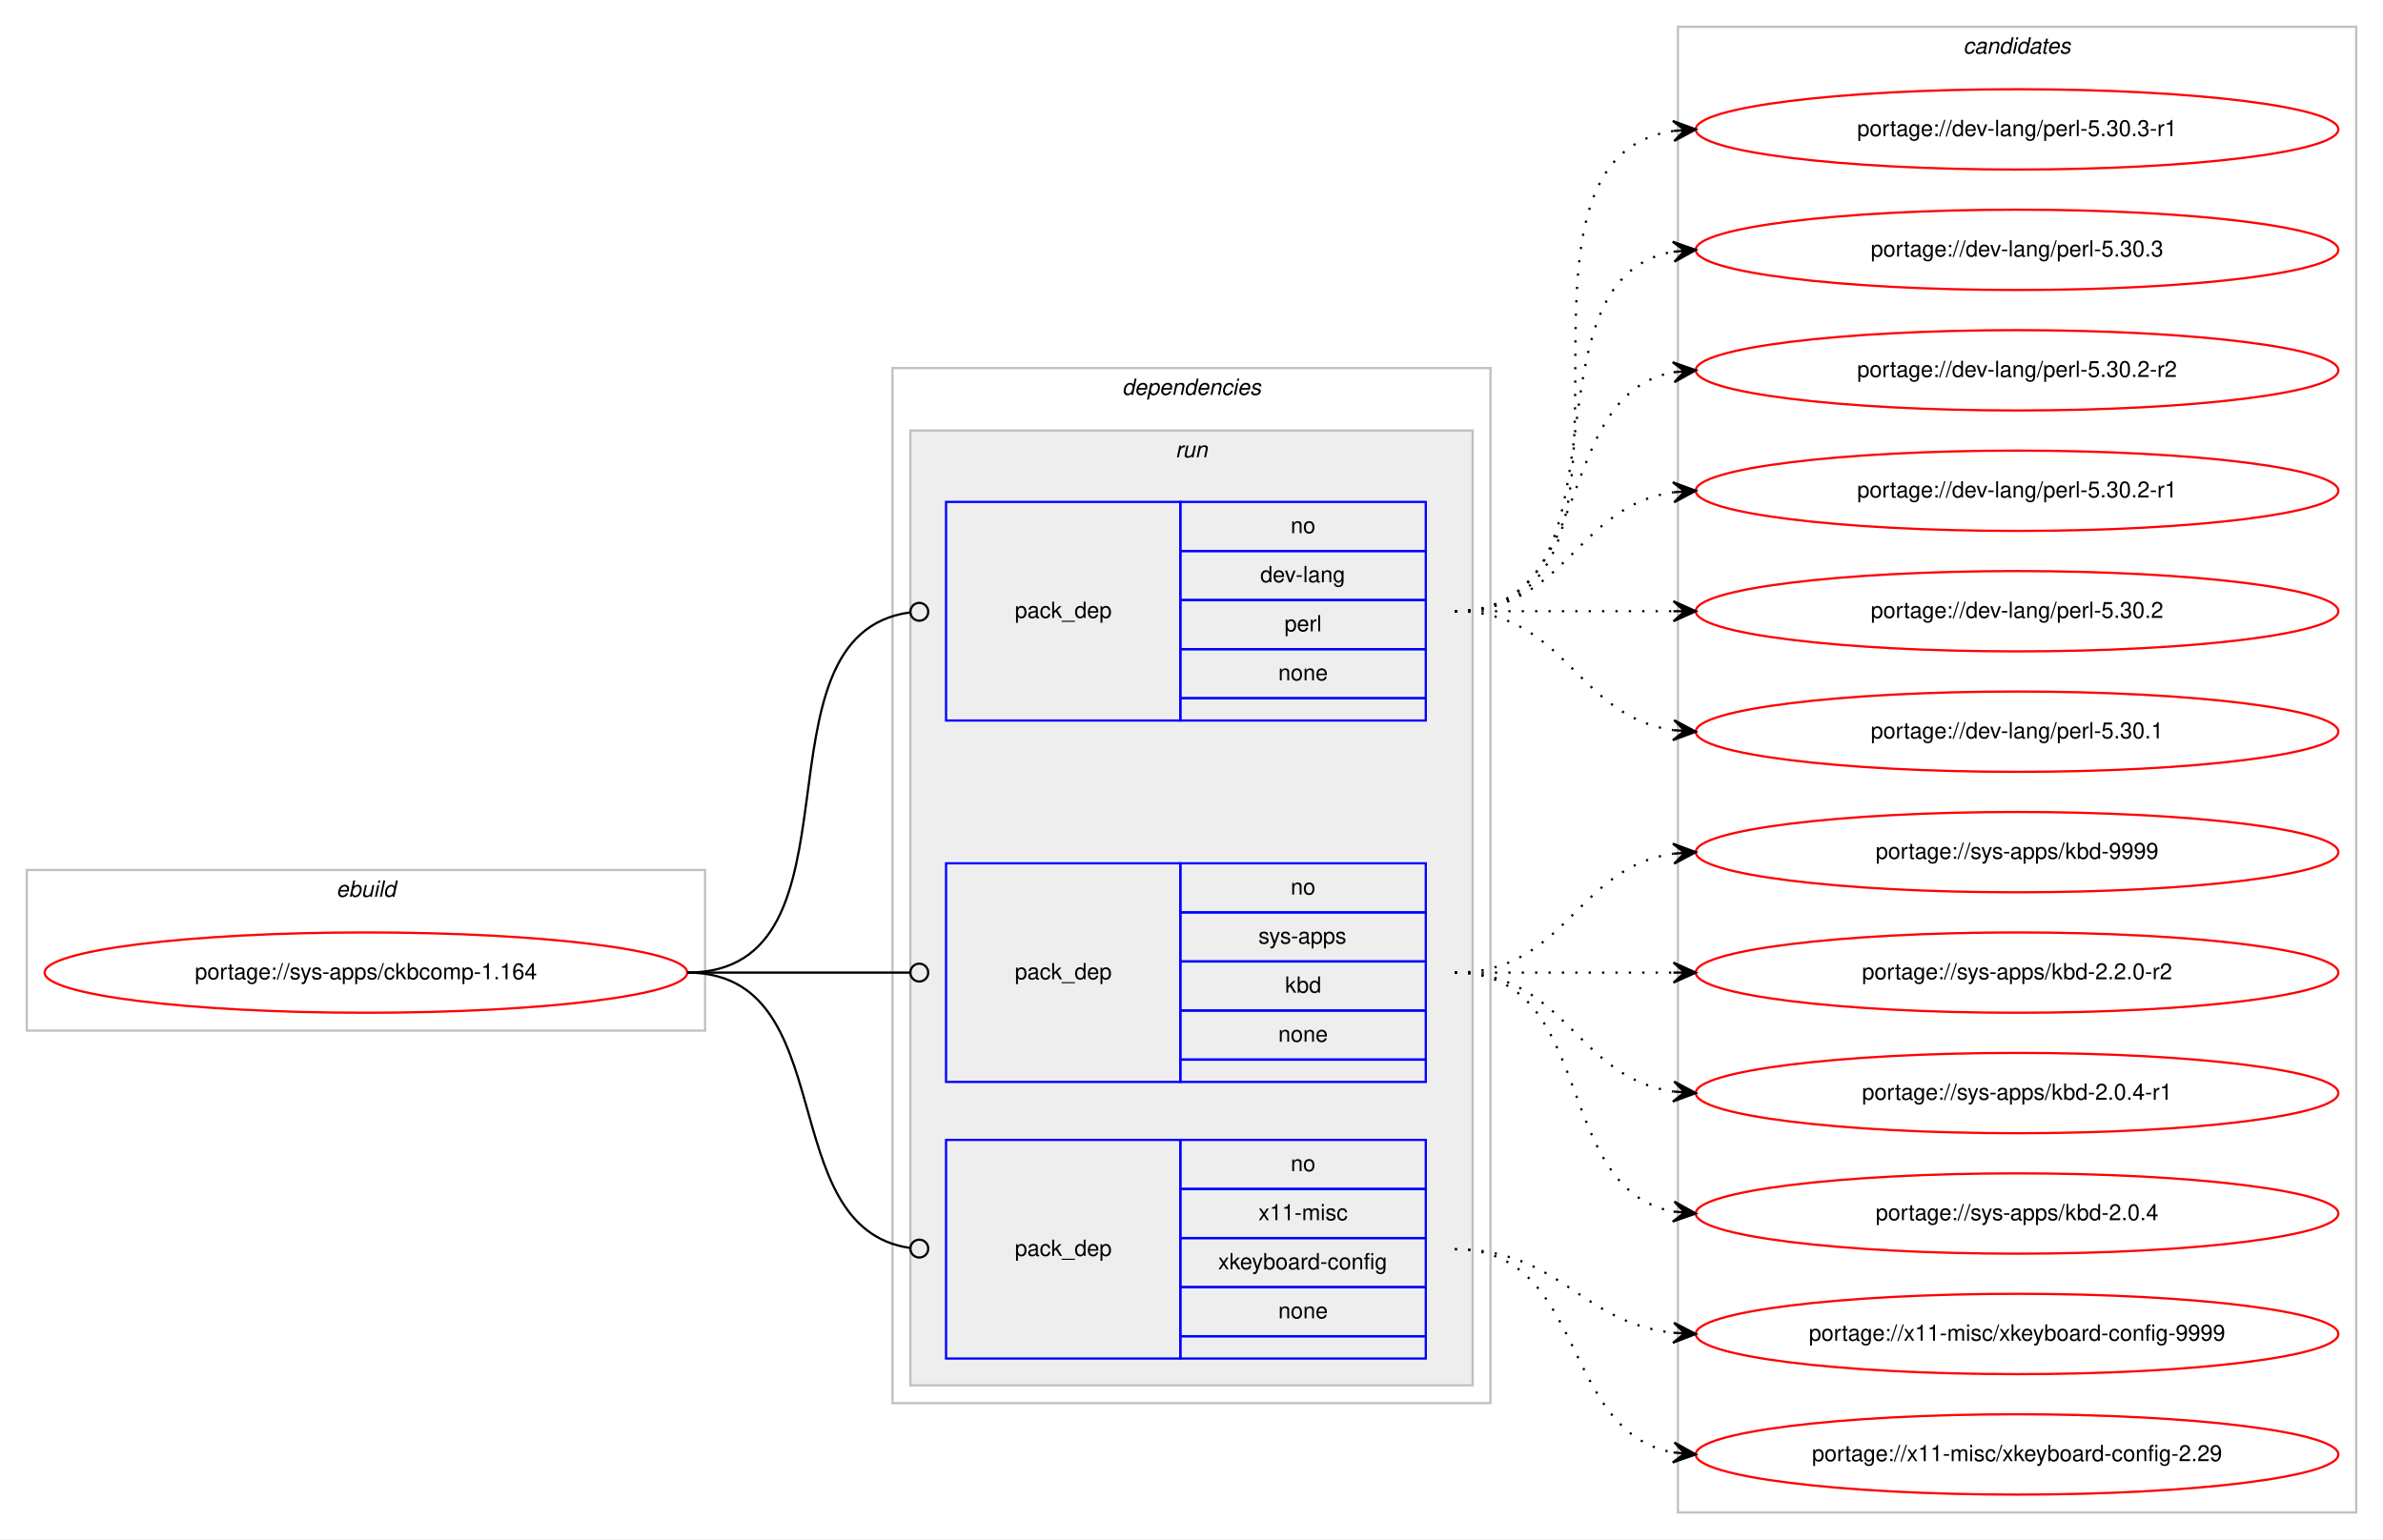
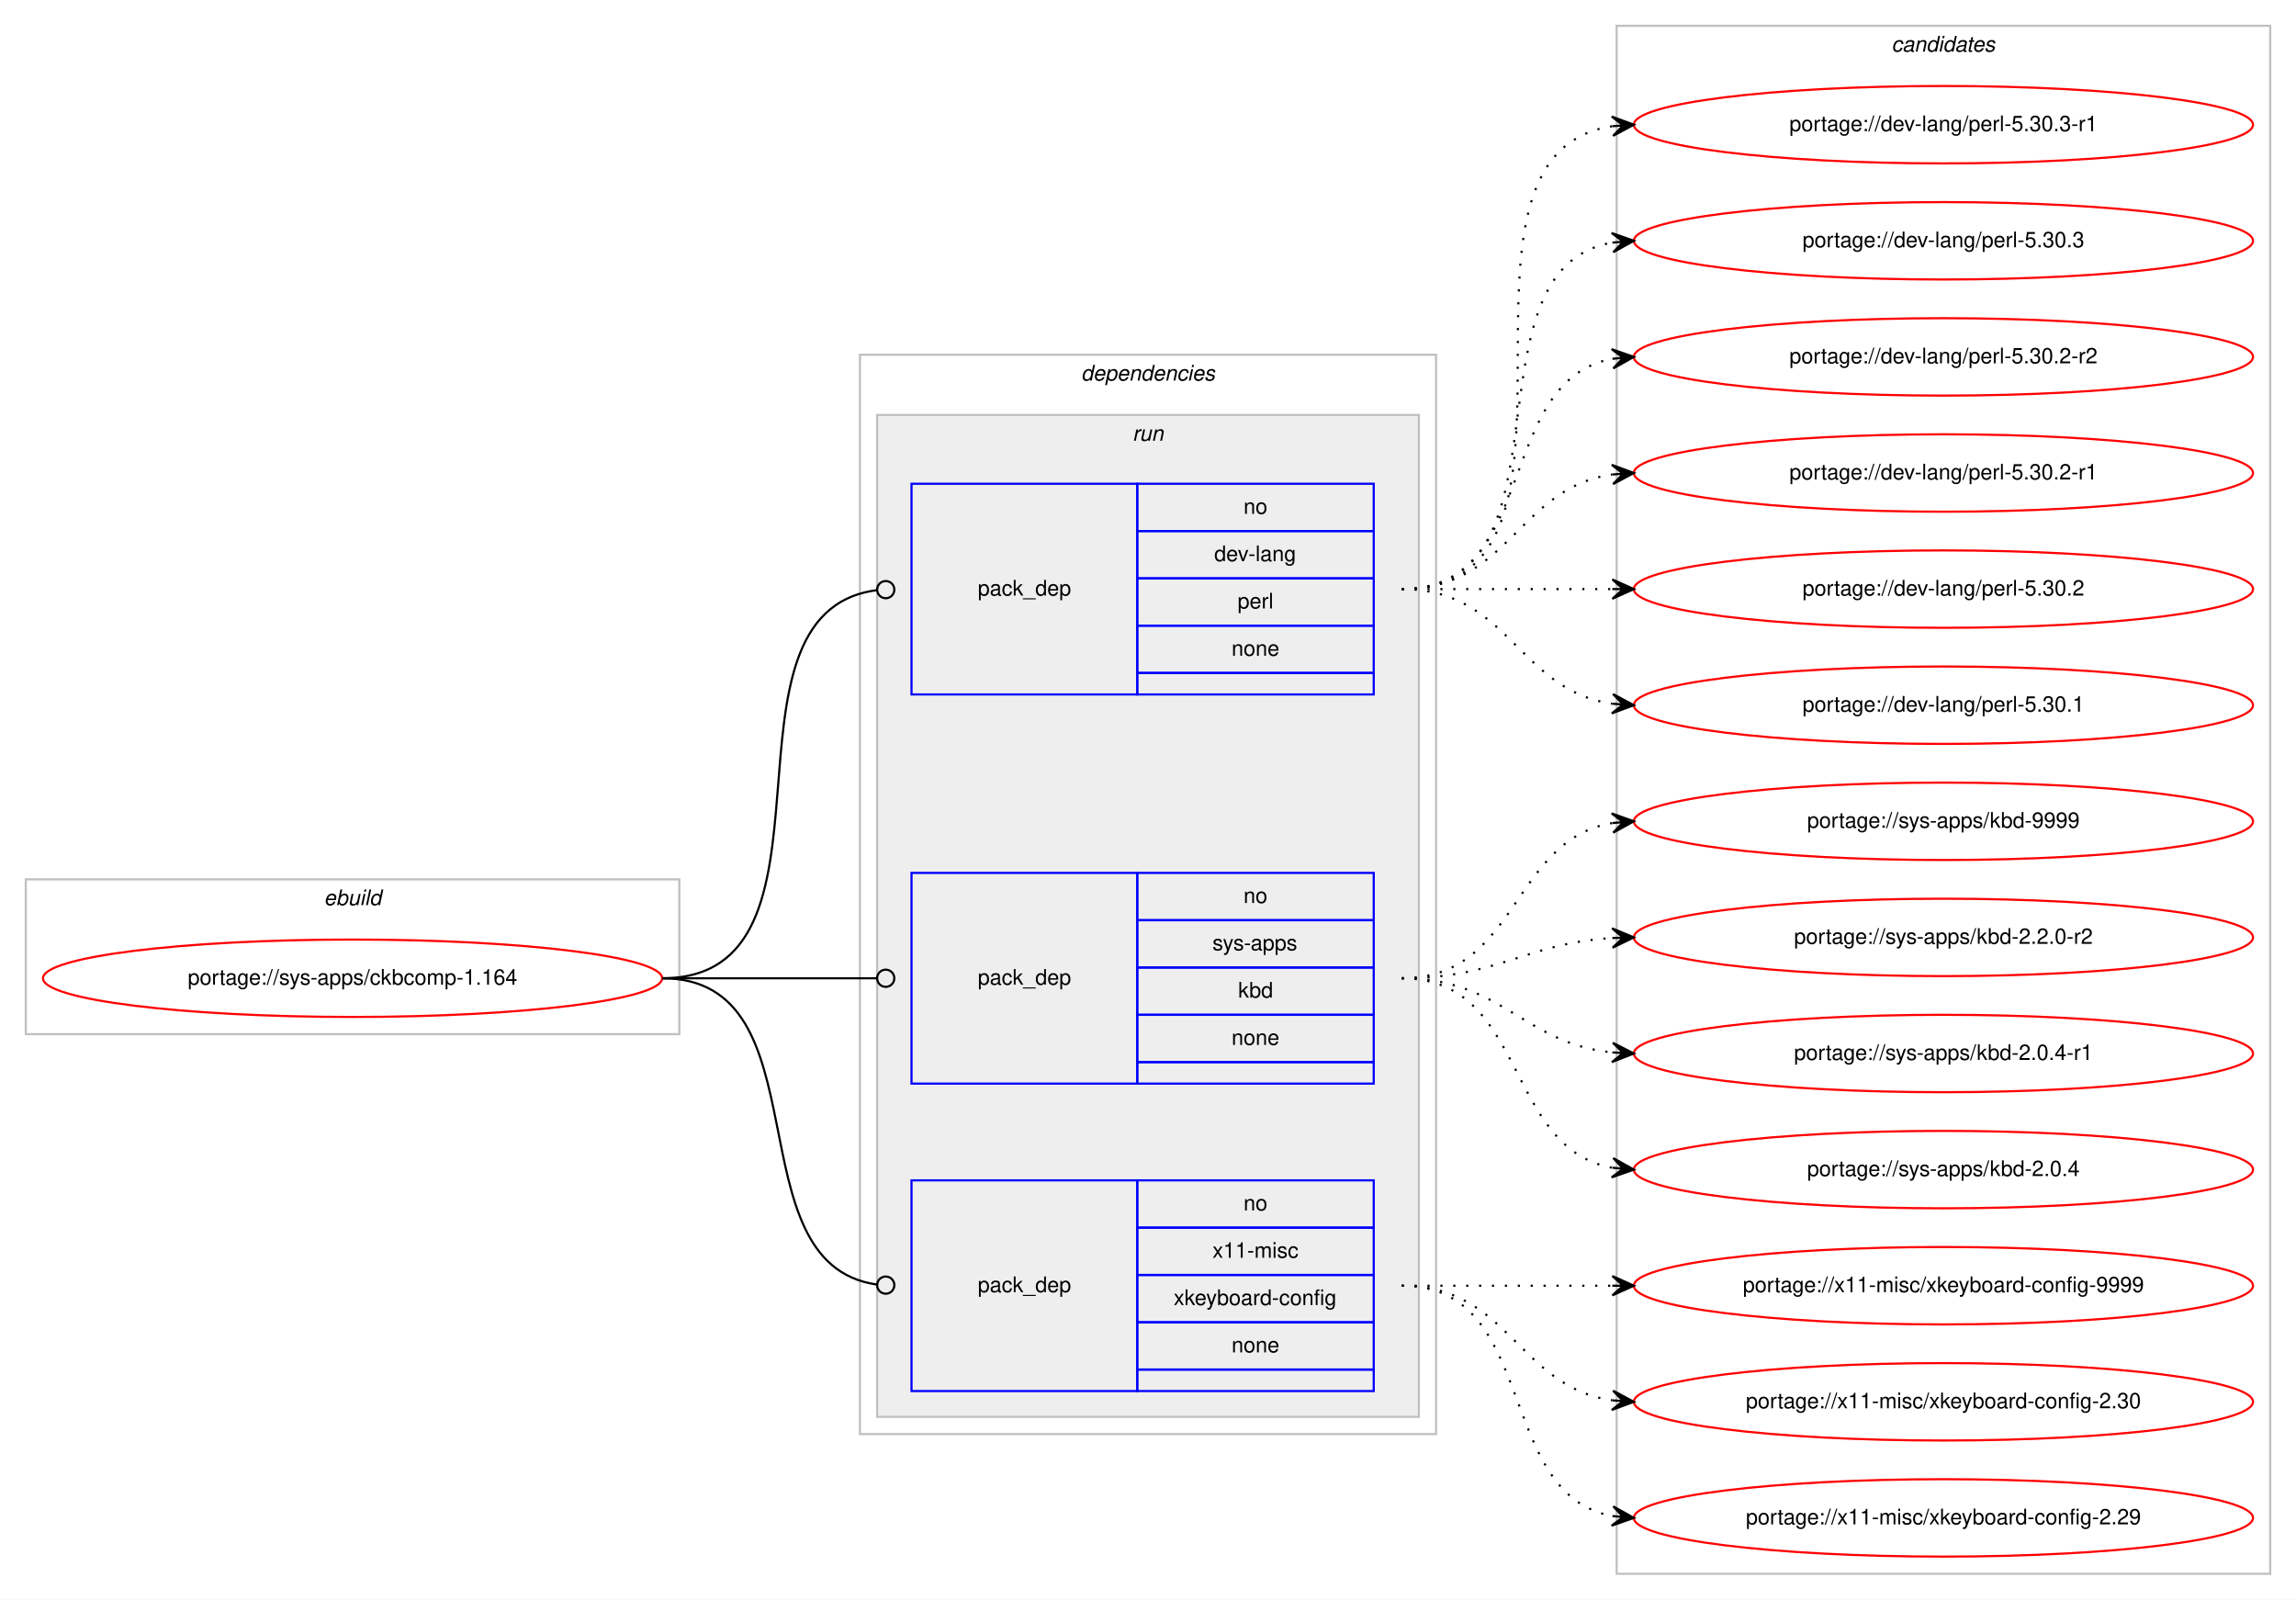
- <svg xmlns="http://www.w3.org/2000/svg" xmlns:xlink="http://www.w3.org/1999/xlink" width="1068pt" height="690pt" viewBox="0.00 0.00 1068.00 690.00">
-   <g id="graph0" class="graph" transform="scale(1 1) rotate(0) translate(4 686)">
-     <polygon fill="#ffffff" stroke="transparent" points="-4,4 -4,-686 1064,-686 1064,4 -4,4" />
+ <svg xmlns="http://www.w3.org/2000/svg" xmlns:xlink="http://www.w3.org/1999/xlink" width="1068pt" height="744pt" viewBox="0.00 0.00 1068.00 744.00">
+   <g id="graph0" class="graph" transform="scale(1 1) rotate(0) translate(4 740)">
+     <polygon fill="#ffffff" stroke="transparent" points="-4,4 -4,-740 1064,-740 1064,4 -4,4" />
    <g id="clust1" class="cluster">
-       <polygon fill="none" stroke="#c0c0c0" points="8,-224 8,-296 312,-296 312,-224 8,-224" />
-       <text text-anchor="start" x="146.663" y="-284" font-family="Helvetica,sans-Serif" font-style="italic" font-size="10.00" fill="#000000">ebuild</text>
+       <polygon fill="none" stroke="#c0c0c0" points="8,-259 8,-331 312,-331 312,-259 8,-259" />
+       <text text-anchor="start" x="146.663" y="-319" font-family="Helvetica,sans-Serif" font-style="italic" font-size="10.00" fill="#000000">ebuild</text>
    </g>
    <g id="clust2" class="cluster">
-       <polygon fill="none" stroke="#c0c0c0" points="396,-57 396,-521 664,-521 664,-57 396,-57" />
-       <text text-anchor="start" x="498.875" y="-509" font-family="Helvetica,sans-Serif" font-style="italic" font-size="10.00" fill="#000000">dependencies</text>
+       <polygon fill="none" stroke="#c0c0c0" points="396,-73 396,-575 664,-575 664,-73 396,-73" />
+       <text text-anchor="start" x="498.875" y="-563" font-family="Helvetica,sans-Serif" font-style="italic" font-size="10.00" fill="#000000">dependencies</text>
    </g>
    <g id="clust5" class="cluster">
-       <polygon fill="#eeeeee" stroke="#c0c0c0" points="404,-65 404,-493 656,-493 656,-65 404,-65" />
-       <text text-anchor="start" x="522.777" y="-481" font-family="Helvetica,sans-Serif" font-style="italic" font-size="10.00" fill="#000000">run</text>
+       <polygon fill="#eeeeee" stroke="#c0c0c0" points="404,-81 404,-547 656,-547 656,-81 404,-81" />
+       <text text-anchor="start" x="522.777" y="-535" font-family="Helvetica,sans-Serif" font-style="italic" font-size="10.00" fill="#000000">run</text>
    </g>
    <g id="clust9" class="cluster">
-       <polygon fill="none" stroke="#c0c0c0" points="748,-8 748,-674 1052,-674 1052,-8 748,-8" />
-       <text text-anchor="start" x="875.824" y="-662" font-family="Helvetica,sans-Serif" font-style="italic" font-size="10.00" fill="#000000">candidates</text>
+       <polygon fill="none" stroke="#c0c0c0" points="748,-8 748,-728 1052,-728 1052,-8 748,-8" />
+       <text text-anchor="start" x="875.824" y="-716" font-family="Helvetica,sans-Serif" font-style="italic" font-size="10.00" fill="#000000">candidates</text>
    </g>
    <g id="node1" class="node">
      <g id="a_node1">
        <a xlink:href="../sys-apps/ckbcomp-1.164.svg" xlink:title="portage://sys-apps/ckbcomp-1.164">
-           <ellipse fill="none" stroke="#ff0000" cx="160" cy="-250" rx="144" ry="18" />
-           <text text-anchor="middle" x="160" y="-247" font-family="Helvetica,sans-Serif" font-size="10.00" fill="#000000">portage://sys-apps/ckbcomp-1.164</text>
+           <ellipse fill="none" stroke="#ff0000" cx="160" cy="-285" rx="144" ry="18" />
+           <text text-anchor="middle" x="160" y="-282" font-family="Helvetica,sans-Serif" font-size="10.00" fill="#000000">portage://sys-apps/ckbcomp-1.164</text>
        </a>
      </g>
    </g>
    <g id="node2" class="node">
-       <polygon fill="none" stroke="#0000ff" points="420,-363 420,-461 525,-461 525,-363 420,-363" />
-       <text text-anchor="start" x="450.823" y="-409" font-family="Helvetica,sans-Serif" font-size="10.00" fill="#000000">pack_dep</text>
-       <polygon fill="none" stroke="#0000ff" points="525,-439 525,-461 635,-461 635,-439 525,-439" />
-       <text text-anchor="start" x="574.441" y="-447" font-family="Helvetica,sans-Serif" font-size="10.00" fill="#000000">no</text>
-       <polygon fill="none" stroke="#0000ff" points="525,-417 525,-439 635,-439 635,-417 525,-417" />
-       <text text-anchor="start" x="560.828" y="-425" font-family="Helvetica,sans-Serif" font-size="10.00" fill="#000000">dev-lang</text>
-       <polygon fill="none" stroke="#0000ff" points="525,-395 525,-417 635,-417 635,-395 525,-395" />
-       <text text-anchor="start" x="571.667" y="-403" font-family="Helvetica,sans-Serif" font-size="10.00" fill="#000000">perl</text>
-       <polygon fill="none" stroke="#0000ff" points="525,-373 525,-395 635,-395 635,-373 525,-373" />
-       <text text-anchor="start" x="568.882" y="-381" font-family="Helvetica,sans-Serif" font-size="10.00" fill="#000000">none</text>
-       <polygon fill="none" stroke="#0000ff" points="525,-363 525,-373 635,-373 635,-363 525,-363" />
+       <polygon fill="none" stroke="#0000ff" points="420,-417 420,-515 525,-515 525,-417 420,-417" />
+       <text text-anchor="start" x="450.823" y="-463" font-family="Helvetica,sans-Serif" font-size="10.00" fill="#000000">pack_dep</text>
+       <polygon fill="none" stroke="#0000ff" points="525,-493 525,-515 635,-515 635,-493 525,-493" />
+       <text text-anchor="start" x="574.441" y="-501" font-family="Helvetica,sans-Serif" font-size="10.00" fill="#000000">no</text>
+       <polygon fill="none" stroke="#0000ff" points="525,-471 525,-493 635,-493 635,-471 525,-471" />
+       <text text-anchor="start" x="560.828" y="-479" font-family="Helvetica,sans-Serif" font-size="10.00" fill="#000000">dev-lang</text>
+       <polygon fill="none" stroke="#0000ff" points="525,-449 525,-471 635,-471 635,-449 525,-449" />
+       <text text-anchor="start" x="571.667" y="-457" font-family="Helvetica,sans-Serif" font-size="10.00" fill="#000000">perl</text>
+       <polygon fill="none" stroke="#0000ff" points="525,-427 525,-449 635,-449 635,-427 525,-427" />
+       <text text-anchor="start" x="568.882" y="-435" font-family="Helvetica,sans-Serif" font-size="10.00" fill="#000000">none</text>
+       <polygon fill="none" stroke="#0000ff" points="525,-417 525,-427 635,-427 635,-417 525,-417" />
    </g>
    <g id="edge1" class="edge">
-       <path fill="none" stroke="#000000" d="M304,-250C387.66,-250 329.62,-401.421 403.871,-411.476" />
-       <ellipse fill="none" stroke="#000000" cx="408.008" cy="-411.743" rx="4" ry="4" />
+       <path fill="none" stroke="#000000" d="M304,-285C394.749,-285 323.114,-454.864 403.714,-465.481" />
+       <ellipse fill="none" stroke="#000000" cx="408.008" cy="-465.75" rx="4" ry="4" />
    </g>
    <g id="node3" class="node">
-       <polygon fill="none" stroke="#0000ff" points="420,-201 420,-299 525,-299 525,-201 420,-201" />
-       <text text-anchor="start" x="450.823" y="-247" font-family="Helvetica,sans-Serif" font-size="10.00" fill="#000000">pack_dep</text>
-       <polygon fill="none" stroke="#0000ff" points="525,-277 525,-299 635,-299 635,-277 525,-277" />
-       <text text-anchor="start" x="574.441" y="-285" font-family="Helvetica,sans-Serif" font-size="10.00" fill="#000000">no</text>
-       <polygon fill="none" stroke="#0000ff" points="525,-255 525,-277 635,-277 635,-255 525,-255" />
-       <text text-anchor="start" x="559.997" y="-263" font-family="Helvetica,sans-Serif" font-size="10.00" fill="#000000">sys-apps</text>
-       <polygon fill="none" stroke="#0000ff" points="525,-233 525,-255 635,-255 635,-233 525,-233" />
-       <text text-anchor="start" x="571.941" y="-241" font-family="Helvetica,sans-Serif" font-size="10.00" fill="#000000">kbd</text>
-       <polygon fill="none" stroke="#0000ff" points="525,-211 525,-233 635,-233 635,-211 525,-211" />
-       <text text-anchor="start" x="568.882" y="-219" font-family="Helvetica,sans-Serif" font-size="10.00" fill="#000000">none</text>
-       <polygon fill="none" stroke="#0000ff" points="525,-201 525,-211 635,-211 635,-201 525,-201" />
+       <polygon fill="none" stroke="#0000ff" points="420,-236 420,-334 525,-334 525,-236 420,-236" />
+       <text text-anchor="start" x="450.823" y="-282" font-family="Helvetica,sans-Serif" font-size="10.00" fill="#000000">pack_dep</text>
+       <polygon fill="none" stroke="#0000ff" points="525,-312 525,-334 635,-334 635,-312 525,-312" />
+       <text text-anchor="start" x="574.441" y="-320" font-family="Helvetica,sans-Serif" font-size="10.00" fill="#000000">no</text>
+       <polygon fill="none" stroke="#0000ff" points="525,-290 525,-312 635,-312 635,-290 525,-290" />
+       <text text-anchor="start" x="559.997" y="-298" font-family="Helvetica,sans-Serif" font-size="10.00" fill="#000000">sys-apps</text>
+       <polygon fill="none" stroke="#0000ff" points="525,-268 525,-290 635,-290 635,-268 525,-268" />
+       <text text-anchor="start" x="571.941" y="-276" font-family="Helvetica,sans-Serif" font-size="10.00" fill="#000000">kbd</text>
+       <polygon fill="none" stroke="#0000ff" points="525,-246 525,-268 635,-268 635,-246 525,-246" />
+       <text text-anchor="start" x="568.882" y="-254" font-family="Helvetica,sans-Serif" font-size="10.00" fill="#000000">none</text>
+       <polygon fill="none" stroke="#0000ff" points="525,-236 525,-246 635,-246 635,-236 525,-236" />
    </g>
    <g id="edge2" class="edge">
-       <path fill="none" stroke="#000000" d="M304,-250C349.188,-250 362.47,-250 403.919,-250" />
-       <ellipse fill="none" stroke="#000000" cx="408" cy="-250" rx="4" ry="4" />
+       <path fill="none" stroke="#000000" d="M304,-285C349.188,-285 362.47,-285 403.919,-285" />
+       <ellipse fill="none" stroke="#000000" cx="408" cy="-285" rx="4" ry="4" />
    </g>
    <g id="node4" class="node">
-       <polygon fill="none" stroke="#0000ff" points="420,-77 420,-175 525,-175 525,-77 420,-77" />
-       <text text-anchor="start" x="450.823" y="-123" font-family="Helvetica,sans-Serif" font-size="10.00" fill="#000000">pack_dep</text>
-       <polygon fill="none" stroke="#0000ff" points="525,-153 525,-175 635,-175 635,-153 525,-153" />
-       <text text-anchor="start" x="574.441" y="-161" font-family="Helvetica,sans-Serif" font-size="10.00" fill="#000000">no</text>
-       <polygon fill="none" stroke="#0000ff" points="525,-131 525,-153 635,-153 635,-131 525,-131" />
-       <text text-anchor="start" x="560.003" y="-139" font-family="Helvetica,sans-Serif" font-size="10.00" fill="#000000">x11-misc</text>
-       <polygon fill="none" stroke="#0000ff" points="525,-109 525,-131 635,-131 635,-109 525,-109" />
-       <text text-anchor="start" x="541.936" y="-117" font-family="Helvetica,sans-Serif" font-size="10.00" fill="#000000">xkeyboard-config</text>
-       <polygon fill="none" stroke="#0000ff" points="525,-87 525,-109 635,-109 635,-87 525,-87" />
-       <text text-anchor="start" x="568.882" y="-95" font-family="Helvetica,sans-Serif" font-size="10.00" fill="#000000">none</text>
-       <polygon fill="none" stroke="#0000ff" points="525,-77 525,-87 635,-87 635,-77 525,-77" />
+       <polygon fill="none" stroke="#0000ff" points="420,-93 420,-191 525,-191 525,-93 420,-93" />
+       <text text-anchor="start" x="450.823" y="-139" font-family="Helvetica,sans-Serif" font-size="10.00" fill="#000000">pack_dep</text>
+       <polygon fill="none" stroke="#0000ff" points="525,-169 525,-191 635,-191 635,-169 525,-169" />
+       <text text-anchor="start" x="574.441" y="-177" font-family="Helvetica,sans-Serif" font-size="10.00" fill="#000000">no</text>
+       <polygon fill="none" stroke="#0000ff" points="525,-147 525,-169 635,-169 635,-147 525,-147" />
+       <text text-anchor="start" x="560.003" y="-155" font-family="Helvetica,sans-Serif" font-size="10.00" fill="#000000">x11-misc</text>
+       <polygon fill="none" stroke="#0000ff" points="525,-125 525,-147 635,-147 635,-125 525,-125" />
+       <text text-anchor="start" x="541.936" y="-133" font-family="Helvetica,sans-Serif" font-size="10.00" fill="#000000">xkeyboard-config</text>
+       <polygon fill="none" stroke="#0000ff" points="525,-103 525,-125 635,-125 635,-103 525,-103" />
+       <text text-anchor="start" x="568.882" y="-111" font-family="Helvetica,sans-Serif" font-size="10.00" fill="#000000">none</text>
+       <polygon fill="none" stroke="#0000ff" points="525,-93 525,-103 635,-103 635,-93 525,-93" />
    </g>
    <g id="edge3" class="edge">
-       <path fill="none" stroke="#000000" d="M304,-250C374.229,-250 341.728,-135.498 403.932,-126.553" />
-       <ellipse fill="none" stroke="#000000" cx="408.009" cy="-126.273" rx="4" ry="4" />
+       <path fill="none" stroke="#000000" d="M304,-285C380.689,-285 335.981,-152.416 403.661,-142.576" />
+       <ellipse fill="none" stroke="#000000" cx="408.01" cy="-142.276" rx="4" ry="4" />
    </g>
    <g id="node5" class="node">
      <g id="a_node5">
        <a xlink:href="../dev-lang/perl-5.30.3-r1.svg" xlink:title="portage://dev-lang/perl-5.30.3-r1">
-           <ellipse fill="none" stroke="#ff0000" cx="900" cy="-628" rx="144" ry="18" />
-           <text text-anchor="middle" x="900" y="-625" font-family="Helvetica,sans-Serif" font-size="10.00" fill="#000000">portage://dev-lang/perl-5.30.3-r1</text>
+           <ellipse fill="none" stroke="#ff0000" cx="900" cy="-682" rx="144" ry="18" />
+           <text text-anchor="middle" x="900" y="-679" font-family="Helvetica,sans-Serif" font-size="10.00" fill="#000000">portage://dev-lang/perl-5.30.3-r1</text>
        </a>
      </g>
    </g>
    <g id="edge4" class="edge">
-       <path fill="none" stroke="#000000" stroke-dasharray="1,5" d="M648,-412C751.768,-412 655.516,-613.894 746.001,-627.301" />
-       <polygon fill="#000000" stroke="#000000" points="756,-628 745.711,-631.792 751.012,-627.652 746.024,-627.303 746.024,-627.303 746.024,-627.303 751.012,-627.652 746.338,-622.814 756,-628 756,-628" />
+       <path fill="none" stroke="#000000" stroke-dasharray="1,5" d="M648,-466C751.768,-466 655.516,-667.894 746.001,-681.301" />
+       <polygon fill="#000000" stroke="#000000" points="756,-682 745.711,-685.792 751.012,-681.652 746.024,-681.303 746.024,-681.303 746.024,-681.303 751.012,-681.652 746.338,-676.814 756,-682 756,-682" />
    </g>
    <g id="node6" class="node">
      <g id="a_node6">
        <a xlink:href="../dev-lang/perl-5.30.3.svg" xlink:title="portage://dev-lang/perl-5.30.3">
-           <ellipse fill="none" stroke="#ff0000" cx="900" cy="-574" rx="144" ry="18" />
-           <text text-anchor="middle" x="900" y="-571" font-family="Helvetica,sans-Serif" font-size="10.00" fill="#000000">portage://dev-lang/perl-5.30.3</text>
+           <ellipse fill="none" stroke="#ff0000" cx="900" cy="-628" rx="144" ry="18" />
+           <text text-anchor="middle" x="900" y="-625" font-family="Helvetica,sans-Serif" font-size="10.00" fill="#000000">portage://dev-lang/perl-5.30.3</text>
        </a>
      </g>
    </g>
    <g id="edge5" class="edge">
-       <path fill="none" stroke="#000000" stroke-dasharray="1,5" d="M648,-412C730.815,-412 674.779,-560.377 745.661,-573.128" />
-       <polygon fill="#000000" stroke="#000000" points="756,-574 745.657,-577.644 751.018,-573.58 746.035,-573.16 746.035,-573.16 746.035,-573.16 751.018,-573.58 746.413,-568.676 756,-574 756,-574" />
+       <path fill="none" stroke="#000000" stroke-dasharray="1,5" d="M648,-466C730.815,-466 674.779,-614.377 745.661,-627.128" />
+       <polygon fill="#000000" stroke="#000000" points="756,-628 745.657,-631.644 751.018,-627.58 746.035,-627.16 746.035,-627.16 746.035,-627.16 751.018,-627.58 746.413,-622.676 756,-628 756,-628" />
    </g>
    <g id="node7" class="node">
      <g id="a_node7">
        <a xlink:href="../dev-lang/perl-5.30.2-r2.svg" xlink:title="portage://dev-lang/perl-5.30.2-r2">
-           <ellipse fill="none" stroke="#ff0000" cx="900" cy="-520" rx="144" ry="18" />
-           <text text-anchor="middle" x="900" y="-517" font-family="Helvetica,sans-Serif" font-size="10.00" fill="#000000">portage://dev-lang/perl-5.30.2-r2</text>
+           <ellipse fill="none" stroke="#ff0000" cx="900" cy="-574" rx="144" ry="18" />
+           <text text-anchor="middle" x="900" y="-571" font-family="Helvetica,sans-Serif" font-size="10.00" fill="#000000">portage://dev-lang/perl-5.30.2-r2</text>
        </a>
      </g>
    </g>
    <g id="edge6" class="edge">
-       <path fill="none" stroke="#000000" stroke-dasharray="1,5" d="M648,-412C712.303,-412 690.78,-508.91 746.031,-519.131" />
-       <polygon fill="#000000" stroke="#000000" points="756,-520 745.647,-523.614 751.019,-519.566 746.038,-519.131 746.038,-519.131 746.038,-519.131 751.019,-519.566 746.429,-514.648 756,-520 756,-520" />
+       <path fill="none" stroke="#000000" stroke-dasharray="1,5" d="M648,-466C712.303,-466 690.78,-562.91 746.031,-573.131" />
+       <polygon fill="#000000" stroke="#000000" points="756,-574 745.647,-577.614 751.019,-573.566 746.038,-573.131 746.038,-573.131 746.038,-573.131 751.019,-573.566 746.429,-568.648 756,-574 756,-574" />
    </g>
    <g id="node8" class="node">
      <g id="a_node8">
        <a xlink:href="../dev-lang/perl-5.30.2-r1.svg" xlink:title="portage://dev-lang/perl-5.30.2-r1">
-           <ellipse fill="none" stroke="#ff0000" cx="900" cy="-466" rx="144" ry="18" />
-           <text text-anchor="middle" x="900" y="-463" font-family="Helvetica,sans-Serif" font-size="10.00" fill="#000000">portage://dev-lang/perl-5.30.2-r1</text>
+           <ellipse fill="none" stroke="#ff0000" cx="900" cy="-520" rx="144" ry="18" />
+           <text text-anchor="middle" x="900" y="-517" font-family="Helvetica,sans-Serif" font-size="10.00" fill="#000000">portage://dev-lang/perl-5.30.2-r1</text>
        </a>
      </g>
    </g>
    <g id="edge7" class="edge">
-       <path fill="none" stroke="#000000" stroke-dasharray="1,5" d="M648,-412C698.102,-412 702.012,-459.066 745.979,-465.317" />
-       <polygon fill="#000000" stroke="#000000" points="756,-466 745.717,-469.81 751.012,-465.66 746.023,-465.32 746.023,-465.32 746.023,-465.32 751.012,-465.66 746.329,-460.831 756,-466 756,-466" />
+       <path fill="none" stroke="#000000" stroke-dasharray="1,5" d="M648,-466C698.102,-466 702.012,-513.066 745.979,-519.317" />
+       <polygon fill="#000000" stroke="#000000" points="756,-520 745.717,-523.81 751.012,-519.66 746.023,-519.32 746.023,-519.32 746.023,-519.32 751.012,-519.66 746.329,-514.831 756,-520 756,-520" />
    </g>
    <g id="node9" class="node">
      <g id="a_node9">
        <a xlink:href="../dev-lang/perl-5.30.2.svg" xlink:title="portage://dev-lang/perl-5.30.2">
-           <ellipse fill="none" stroke="#ff0000" cx="900" cy="-412" rx="144" ry="18" />
-           <text text-anchor="middle" x="900" y="-409" font-family="Helvetica,sans-Serif" font-size="10.00" fill="#000000">portage://dev-lang/perl-5.30.2</text>
+           <ellipse fill="none" stroke="#ff0000" cx="900" cy="-466" rx="144" ry="18" />
+           <text text-anchor="middle" x="900" y="-463" font-family="Helvetica,sans-Serif" font-size="10.00" fill="#000000">portage://dev-lang/perl-5.30.2</text>
        </a>
      </g>
    </g>
    <g id="edge8" class="edge">
-       <path fill="none" stroke="#000000" stroke-dasharray="1,5" d="M648,-412C692.438,-412 706.02,-412 745.878,-412" />
-       <polygon fill="#000000" stroke="#000000" points="756,-412 746,-416.5 751,-412 746,-412 746,-412 746,-412 751,-412 746,-407.5 756,-412 756,-412" />
+       <path fill="none" stroke="#000000" stroke-dasharray="1,5" d="M648,-466C692.438,-466 706.02,-466 745.878,-466" />
+       <polygon fill="#000000" stroke="#000000" points="756,-466 746,-470.5 751,-466 746,-466 746,-466 746,-466 751,-466 746,-461.5 756,-466 756,-466" />
    </g>
    <g id="node10" class="node">
      <g id="a_node10">
        <a xlink:href="../dev-lang/perl-5.30.1.svg" xlink:title="portage://dev-lang/perl-5.30.1">
-           <ellipse fill="none" stroke="#ff0000" cx="900" cy="-358" rx="144" ry="18" />
-           <text text-anchor="middle" x="900" y="-355" font-family="Helvetica,sans-Serif" font-size="10.00" fill="#000000">portage://dev-lang/perl-5.30.1</text>
+           <ellipse fill="none" stroke="#ff0000" cx="900" cy="-412" rx="144" ry="18" />
+           <text text-anchor="middle" x="900" y="-409" font-family="Helvetica,sans-Serif" font-size="10.00" fill="#000000">portage://dev-lang/perl-5.30.1</text>
        </a>
      </g>
    </g>
    <g id="edge9" class="edge">
-       <path fill="none" stroke="#000000" stroke-dasharray="1,5" d="M648,-412C698.102,-412 702.012,-364.934 745.979,-358.683" />
-       <polygon fill="#000000" stroke="#000000" points="756,-358 746.329,-363.169 751.012,-358.34 746.023,-358.68 746.023,-358.68 746.023,-358.68 751.012,-358.34 745.717,-354.19 756,-358 756,-358" />
+       <path fill="none" stroke="#000000" stroke-dasharray="1,5" d="M648,-466C698.102,-466 702.012,-418.934 745.979,-412.683" />
+       <polygon fill="#000000" stroke="#000000" points="756,-412 746.329,-417.169 751.012,-412.34 746.023,-412.68 746.023,-412.68 746.023,-412.68 751.012,-412.34 745.717,-408.19 756,-412 756,-412" />
    </g>
    <g id="node11" class="node">
      <g id="a_node11">
        <a xlink:href="../sys-apps/kbd-9999.svg" xlink:title="portage://sys-apps/kbd-9999">
-           <ellipse fill="none" stroke="#ff0000" cx="900" cy="-304" rx="144" ry="18" />
-           <text text-anchor="middle" x="900" y="-301" font-family="Helvetica,sans-Serif" font-size="10.00" fill="#000000">portage://sys-apps/kbd-9999</text>
+           <ellipse fill="none" stroke="#ff0000" cx="900" cy="-358" rx="144" ry="18" />
+           <text text-anchor="middle" x="900" y="-355" font-family="Helvetica,sans-Serif" font-size="10.00" fill="#000000">portage://sys-apps/kbd-9999</text>
        </a>
      </g>
    </g>
    <g id="edge10" class="edge">
-       <path fill="none" stroke="#000000" stroke-dasharray="1,5" d="M648,-250C698.102,-250 702.012,-297.066 745.979,-303.317" />
-       <polygon fill="#000000" stroke="#000000" points="756,-304 745.717,-307.81 751.012,-303.66 746.023,-303.32 746.023,-303.32 746.023,-303.32 751.012,-303.66 746.329,-298.831 756,-304 756,-304" />
+       <path fill="none" stroke="#000000" stroke-dasharray="1,5" d="M648,-285C702.316,-285 698.79,-349.16 745.876,-357.18" />
+       <polygon fill="#000000" stroke="#000000" points="756,-358 745.669,-361.678 751.016,-357.596 746.033,-357.193 746.033,-357.193 746.033,-357.193 751.016,-357.596 746.396,-352.707 756,-358 756,-358" />
    </g>
    <g id="node12" class="node">
      <g id="a_node12">
        <a xlink:href="../sys-apps/kbd-2.2.0-r2.svg" xlink:title="portage://sys-apps/kbd-2.2.0-r2">
-           <ellipse fill="none" stroke="#ff0000" cx="900" cy="-250" rx="144" ry="18" />
-           <text text-anchor="middle" x="900" y="-247" font-family="Helvetica,sans-Serif" font-size="10.00" fill="#000000">portage://sys-apps/kbd-2.2.0-r2</text>
+           <ellipse fill="none" stroke="#ff0000" cx="900" cy="-304" rx="144" ry="18" />
+           <text text-anchor="middle" x="900" y="-301" font-family="Helvetica,sans-Serif" font-size="10.00" fill="#000000">portage://sys-apps/kbd-2.2.0-r2</text>
        </a>
      </g>
    </g>
    <g id="edge11" class="edge">
-       <path fill="none" stroke="#000000" stroke-dasharray="1,5" d="M648,-250C692.438,-250 706.02,-250 745.878,-250" />
-       <polygon fill="#000000" stroke="#000000" points="756,-250 746,-254.5 751,-250 746,-250 746,-250 746,-250 751,-250 746,-245.5 756,-250 756,-250" />
+       <path fill="none" stroke="#000000" stroke-dasharray="1,5" d="M648,-285C693.215,-285 705.542,-301.353 746.004,-303.717" />
+       <polygon fill="#000000" stroke="#000000" points="756,-304 745.876,-308.215 751.002,-303.858 746.004,-303.717 746.004,-303.717 746.004,-303.717 751.002,-303.858 746.132,-299.218 756,-304 756,-304" />
    </g>
    <g id="node13" class="node">
      <g id="a_node13">
        <a xlink:href="../sys-apps/kbd-2.0.4-r1.svg" xlink:title="portage://sys-apps/kbd-2.0.4-r1">
-           <ellipse fill="none" stroke="#ff0000" cx="900" cy="-196" rx="144" ry="18" />
-           <text text-anchor="middle" x="900" y="-193" font-family="Helvetica,sans-Serif" font-size="10.00" fill="#000000">portage://sys-apps/kbd-2.0.4-r1</text>
+           <ellipse fill="none" stroke="#ff0000" cx="900" cy="-250" rx="144" ry="18" />
+           <text text-anchor="middle" x="900" y="-247" font-family="Helvetica,sans-Serif" font-size="10.00" fill="#000000">portage://sys-apps/kbd-2.0.4-r1</text>
        </a>
      </g>
    </g>
    <g id="edge12" class="edge">
-       <path fill="none" stroke="#000000" stroke-dasharray="1,5" d="M648,-250C698.102,-250 702.012,-202.934 745.979,-196.683" />
-       <polygon fill="#000000" stroke="#000000" points="756,-196 746.329,-201.169 751.012,-196.34 746.023,-196.68 746.023,-196.68 746.023,-196.68 751.012,-196.34 745.717,-192.19 756,-196 756,-196" />
+       <path fill="none" stroke="#000000" stroke-dasharray="1,5" d="M648,-285C694.91,-285 704.332,-254.749 745.97,-250.495" />
+       <polygon fill="#000000" stroke="#000000" points="756,-250 746.234,-254.987 751.006,-250.246 746.012,-250.493 746.012,-250.493 746.012,-250.493 751.006,-250.246 745.79,-245.998 756,-250 756,-250" />
    </g>
    <g id="node14" class="node">
      <g id="a_node14">
        <a xlink:href="../sys-apps/kbd-2.0.4.svg" xlink:title="portage://sys-apps/kbd-2.0.4">
-           <ellipse fill="none" stroke="#ff0000" cx="900" cy="-142" rx="144" ry="18" />
-           <text text-anchor="middle" x="900" y="-139" font-family="Helvetica,sans-Serif" font-size="10.00" fill="#000000">portage://sys-apps/kbd-2.0.4</text>
+           <ellipse fill="none" stroke="#ff0000" cx="900" cy="-196" rx="144" ry="18" />
+           <text text-anchor="middle" x="900" y="-193" font-family="Helvetica,sans-Serif" font-size="10.00" fill="#000000">portage://sys-apps/kbd-2.0.4</text>
        </a>
      </g>
    </g>
    <g id="edge13" class="edge">
-       <path fill="none" stroke="#000000" stroke-dasharray="1,5" d="M648,-250C712.303,-250 690.78,-153.09 746.031,-142.869" />
-       <polygon fill="#000000" stroke="#000000" points="756,-142 746.429,-147.352 751.019,-142.434 746.038,-142.869 746.038,-142.869 746.038,-142.869 751.019,-142.434 745.647,-138.386 756,-142 756,-142" />
+       <path fill="none" stroke="#000000" stroke-dasharray="1,5" d="M648,-285C706.554,-285 695.453,-206.124 745.845,-196.881" />
+       <polygon fill="#000000" stroke="#000000" points="756,-196 746.426,-201.347 751.019,-196.432 746.037,-196.864 746.037,-196.864 746.037,-196.864 751.019,-196.432 745.649,-192.381 756,-196 756,-196" />
    </g>
    <g id="node15" class="node">
      <g id="a_node15">
        <a xlink:href="../x11-misc/xkeyboard-config-9999.svg" xlink:title="portage://x11-misc/xkeyboard-config-9999">
-           <ellipse fill="none" stroke="#ff0000" cx="900" cy="-88" rx="144" ry="18" />
-           <text text-anchor="middle" x="900" y="-85" font-family="Helvetica,sans-Serif" font-size="10.00" fill="#000000">portage://x11-misc/xkeyboard-config-9999</text>
+           <ellipse fill="none" stroke="#ff0000" cx="900" cy="-142" rx="144" ry="18" />
+           <text text-anchor="middle" x="900" y="-139" font-family="Helvetica,sans-Serif" font-size="10.00" fill="#000000">portage://x11-misc/xkeyboard-config-9999</text>
        </a>
      </g>
    </g>
    <g id="edge14" class="edge">
-       <path fill="none" stroke="#000000" stroke-dasharray="1,5" d="M648,-126C695.307,-126 704.019,-93.156 745.898,-88.537" />
-       <polygon fill="#000000" stroke="#000000" points="756,-88 746.253,-93.025 751.007,-88.266 746.014,-88.531 746.014,-88.531 746.014,-88.531 751.007,-88.266 745.775,-84.037 756,-88 756,-88" />
+       <path fill="none" stroke="#000000" stroke-dasharray="1,5" d="M648,-142C692.438,-142 706.02,-142 745.878,-142" />
+       <polygon fill="#000000" stroke="#000000" points="756,-142 746,-146.5 751,-142 746,-142 746,-142 746,-142 751,-142 746,-137.5 756,-142 756,-142" />
    </g>
    <g id="node16" class="node">
      <g id="a_node16">
+         <a xlink:href="../x11-misc/xkeyboard-config-2.30.svg" xlink:title="portage://x11-misc/xkeyboard-config-2.30">
+           <ellipse fill="none" stroke="#ff0000" cx="900" cy="-88" rx="144" ry="18" />
+           <text text-anchor="middle" x="900" y="-85" font-family="Helvetica,sans-Serif" font-size="10.00" fill="#000000">portage://x11-misc/xkeyboard-config-2.30</text>
+         </a>
+       </g>
+     </g>
+     <g id="edge15" class="edge">
+       <path fill="none" stroke="#000000" stroke-dasharray="1,5" d="M648,-142C698.102,-142 702.012,-94.934 745.979,-88.683" />
+       <polygon fill="#000000" stroke="#000000" points="756,-88 746.329,-93.169 751.012,-88.34 746.023,-88.68 746.023,-88.68 746.023,-88.68 751.012,-88.34 745.717,-84.19 756,-88 756,-88" />
+     </g>
+     <g id="node17" class="node">
+       <g id="a_node17">
        <a xlink:href="../x11-misc/xkeyboard-config-2.29.svg" xlink:title="portage://x11-misc/xkeyboard-config-2.29">
          <ellipse fill="none" stroke="#ff0000" cx="900" cy="-34" rx="144" ry="18" />
          <text text-anchor="middle" x="900" y="-31" font-family="Helvetica,sans-Serif" font-size="10.00" fill="#000000">portage://x11-misc/xkeyboard-config-2.29</text>
        </a>
      </g>
    </g>
-     <g id="edge15" class="edge">
-       <path fill="none" stroke="#000000" stroke-dasharray="1,5" d="M648,-126C707.36,-126 694.789,-44.465 745.72,-34.911" />
-       <polygon fill="#000000" stroke="#000000" points="756,-34 746.436,-39.365 751.019,-34.441 746.039,-34.882 746.039,-34.882 746.039,-34.882 751.019,-34.441 745.642,-30.4 756,-34 756,-34" />
+     <g id="edge16" class="edge">
+       <path fill="none" stroke="#000000" stroke-dasharray="1,5" d="M648,-142C712.303,-142 690.78,-45.09 746.031,-34.869" />
+       <polygon fill="#000000" stroke="#000000" points="756,-34 746.429,-39.352 751.019,-34.434 746.038,-34.869 746.038,-34.869 746.038,-34.869 751.019,-34.434 745.647,-30.386 756,-34 756,-34" />
    </g>
  </g>
</svg>
